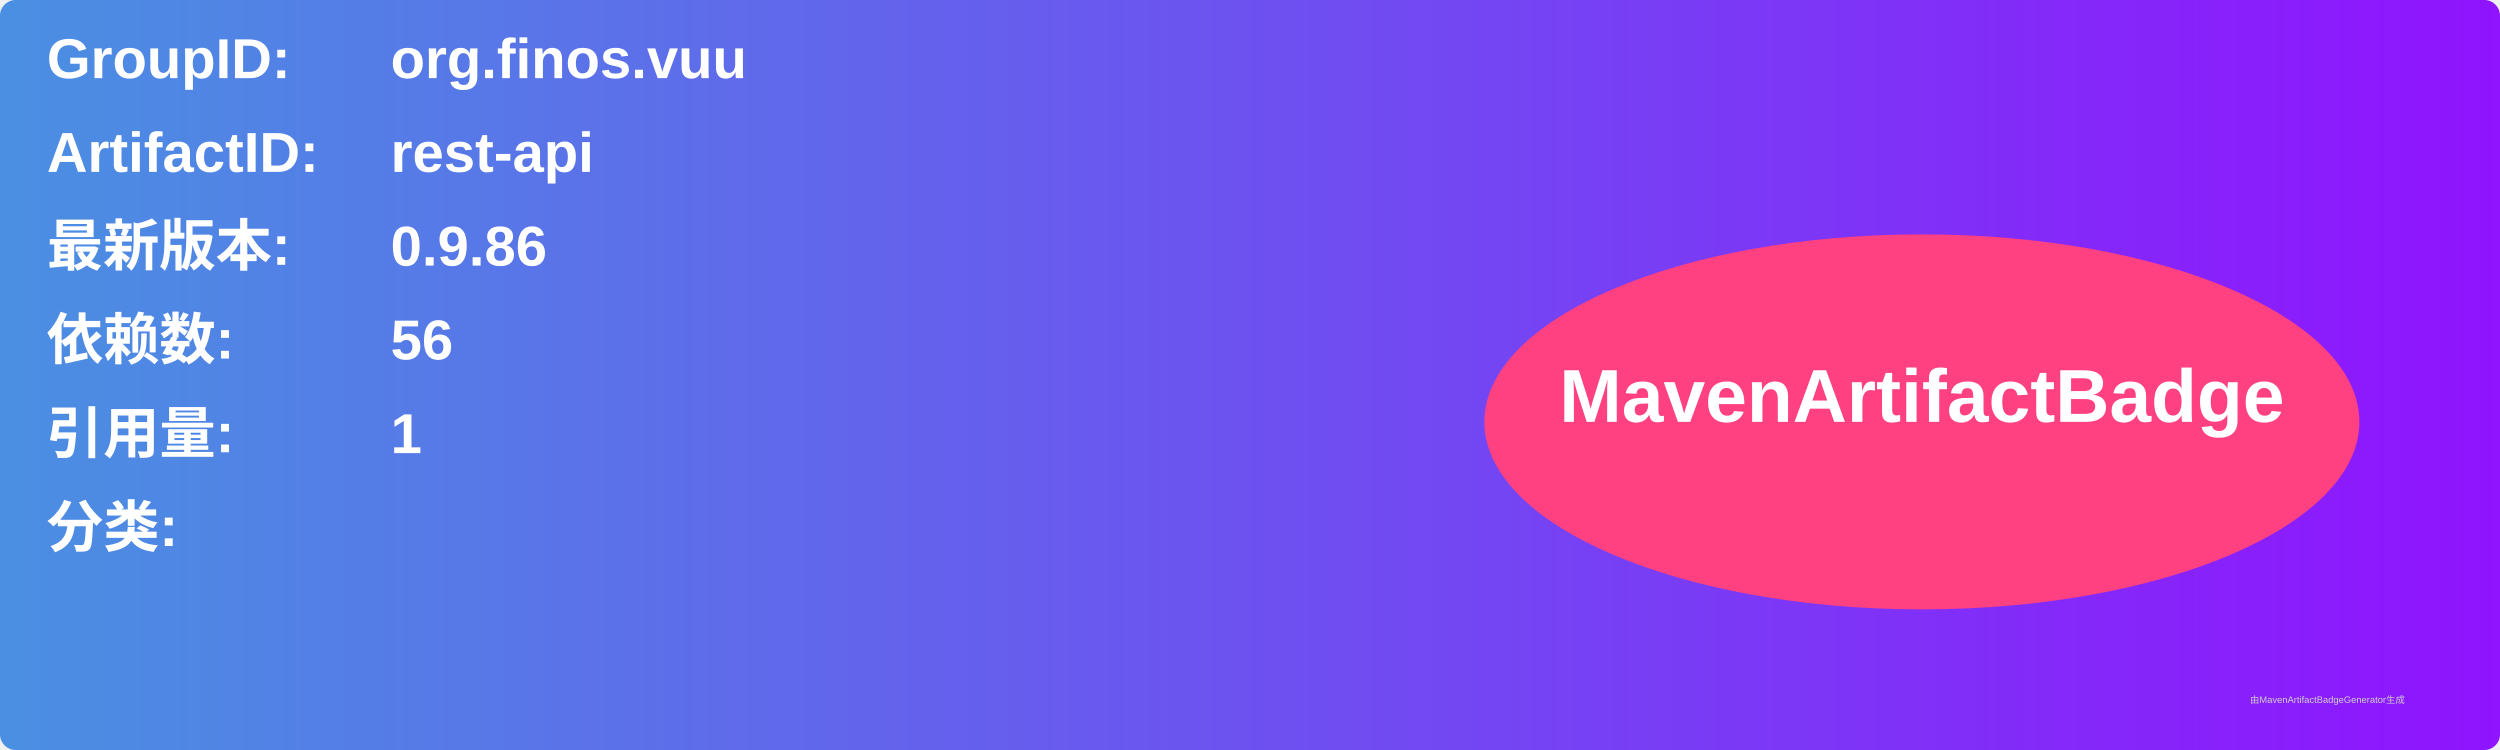
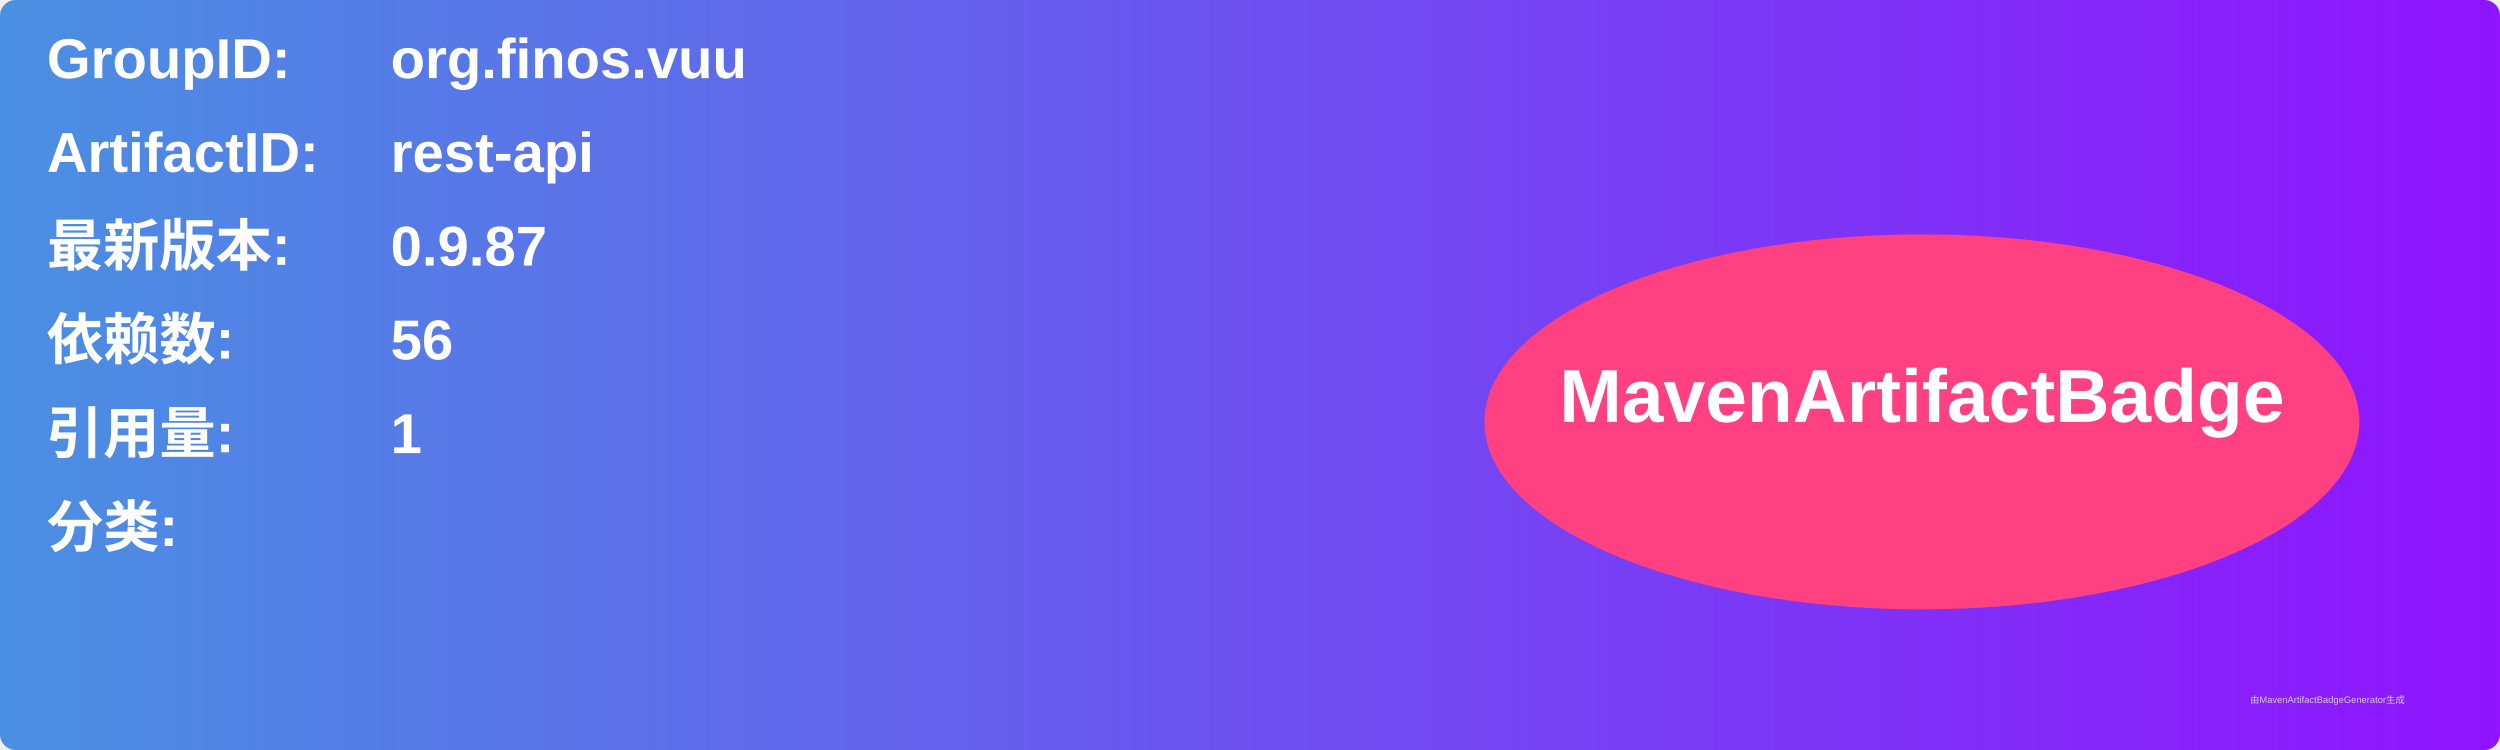
<svg xmlns="http://www.w3.org/2000/svg" width="800" height="240" viewBox="0 0 800 240">
  <linearGradient id="grad" x1="0%" y1="0%" x2="100%" y2="0%">
    <stop offset="0%" stop-color="#4a90e2" />
    <stop offset="100%" stop-color="#9013fe" />
  </linearGradient>
  <rect width="100%" height="100%" rx="5" ry="5" fill="url(#grad)" />
  <g transform="translate(15, 15)">
    <text x="0" y="10" font-family="Arial" font-size="18" fill="white" font-weight="bold" width="260">GroupID:</text>
    <text x="110" y="10" font-family="Arial" font-size="18" fill="white" font-weight="bold" width="460">org.finos.vuu</text>
    <text x="0" y="40" font-family="Arial" font-size="18" fill="white" font-weight="bold" width="260">ArtifactID:</text>
    <text x="110" y="40" font-family="Arial" font-size="18" fill="white" font-weight="bold" width="460">rest-api</text>
    <text x="0" y="70" font-family="Arial" font-size="18" fill="white" font-weight="bold">最新版本:</text>
    <text x="110" y="70" font-family="Arial" font-size="18" fill="white" font-weight="bold">
-       <tspan font-weight="bold">0.9.86</tspan>
+       <tspan font-weight="bold">0.9.87</tspan>
    </text>
    <text x="0" y="100" font-family="Arial" font-size="18" fill="white" font-weight="bold">依赖数: </text>
    <text x="110" y="100" font-family="Arial" font-size="18" fill="white">
      <tspan font-weight="bold">56</tspan>
    </text>
    <text x="0" y="130" font-family="Arial" font-size="18" fill="white" font-weight="bold">引用量: </text>
    <text x="110" y="130" font-family="Arial" font-size="18" fill="white">
      <tspan font-weight="bold">1</tspan>
    </text>
    <text x="0" y="160" font-family="Arial" font-size="18" fill="white" font-weight="bold">分类:</text>
    <text x="10" y="190" font-family="Arial" font-size="10" fill="white">
      <tspan font-weight="bold" />
    </text>
    <ellipse cx="600" cy="120" rx="140" ry="60" fill="#ff4081" />
    <text x="600" y="120" text-anchor="middle" font-family="Arial" font-size="24" fill="white" font-weight="bold">MavenArtifactBadge</text>
  </g>
  <text x="720" y="225" font-family="Arial" font-size="3" fill="#d0d0d0">由MavenArtifactBadgeGenerator生成</text>
</svg>
